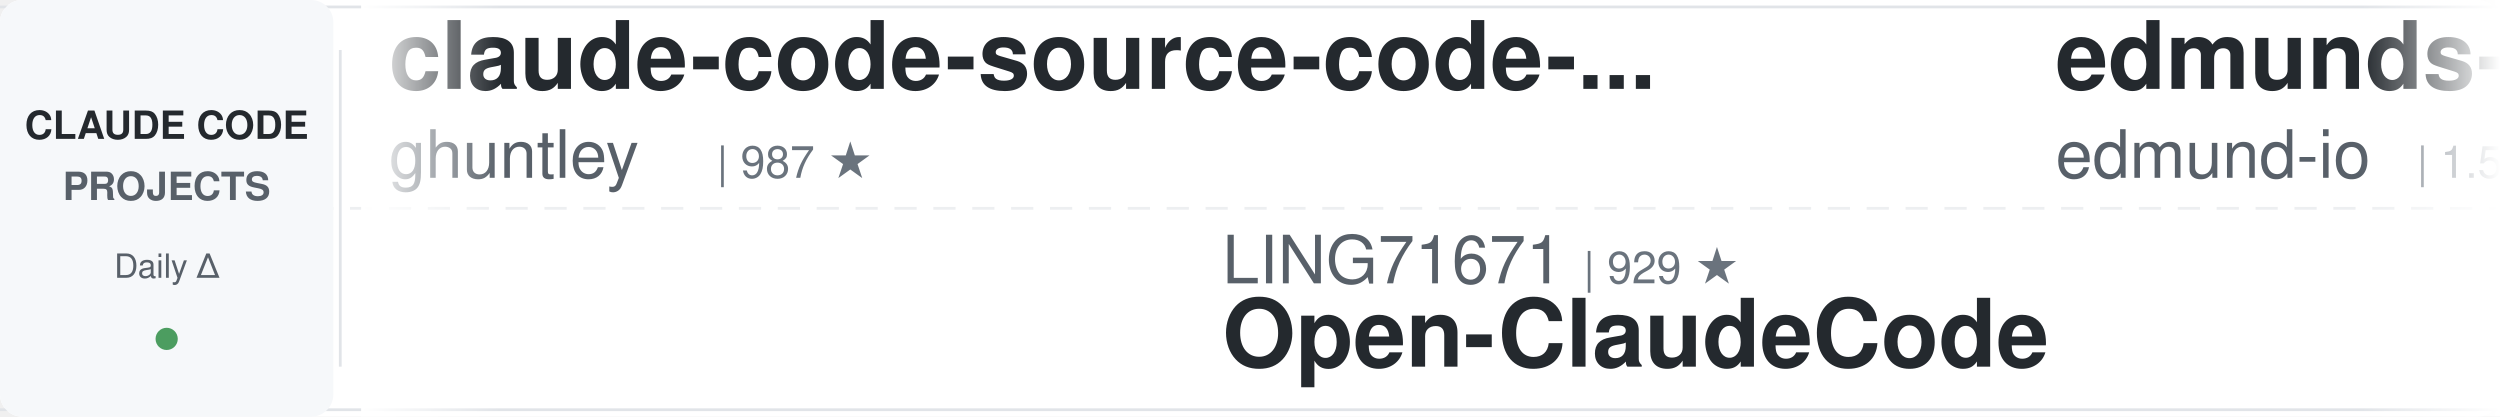
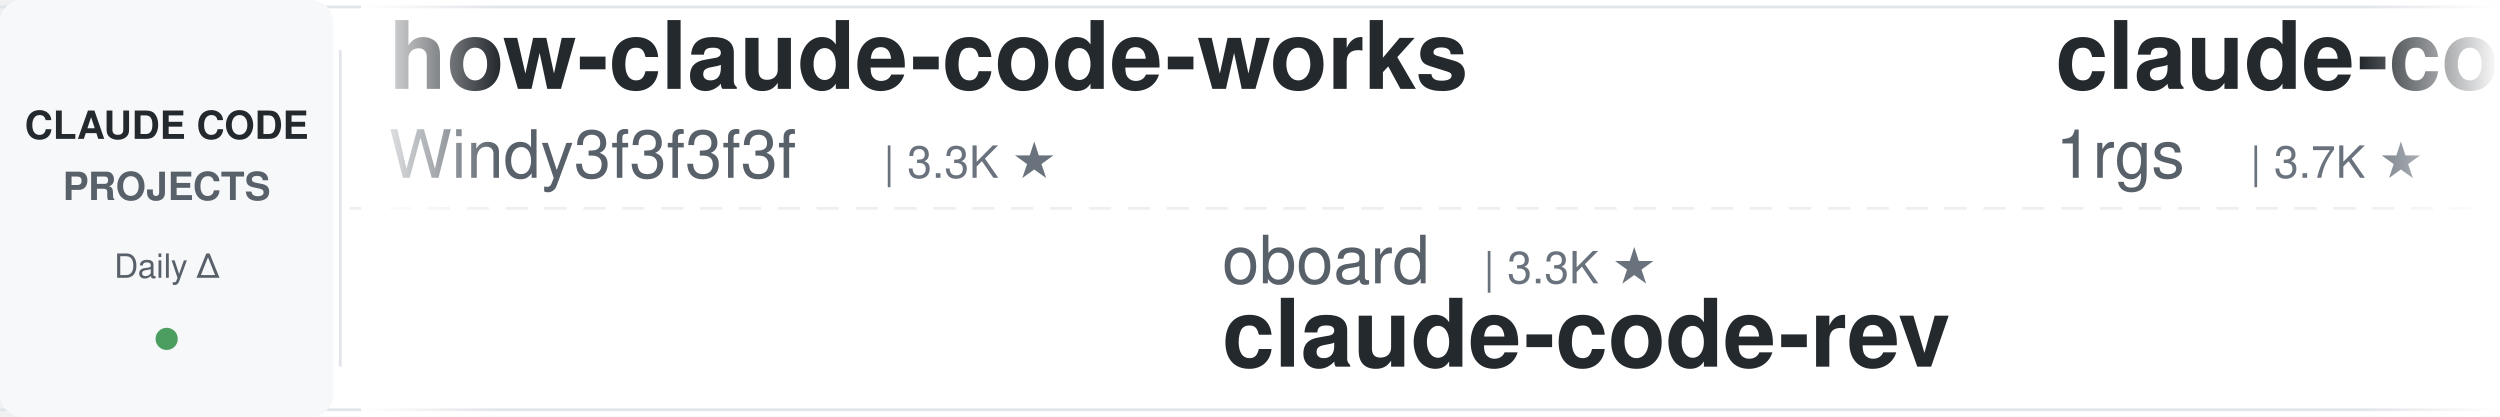
<svg xmlns="http://www.w3.org/2000/svg" width="900" height="150">
  <defs>
    <linearGradient id="awesomeLeftFade" x1="0%" y1="0%" x2="100%" y2="0%">
      <stop offset="0%" style="stop-color:#ffffff;stop-opacity:1" />
      <stop offset="100%" style="stop-color:#ffffff;stop-opacity:0" />
    </linearGradient>
    <linearGradient id="awesomeRightFade" x1="0%" y1="0%" x2="100%" y2="0%">
      <stop offset="0%" style="stop-color:#ffffff;stop-opacity:0" />
      <stop offset="100%" style="stop-color:#ffffff;stop-opacity:1" />
    </linearGradient>
  </defs>
  <rect width="900" height="150" fill="#ffffff" rx="8" />
  <rect x="0" y="2" width="900" height="1" fill="#e1e4e8" />
  <rect x="0" y="147" width="900" height="1" fill="#e1e4e8" />
  <line x1="0" y1="75" x2="900" y2="75" stroke="#e1e4e8" stroke-width="1" stroke-dasharray="8 6" opacity="0.6" />
  <rect x="0" y="0" width="120" height="150" fill="#f6f8fa" rx="8" />
  <text x="60" y="50" font-family="-apple-system, BlinkMacSystemFont, 'Segoe UI', Helvetica, Arial, sans-serif" font-size="14" font-weight="600" fill="#24292e" text-anchor="middle">CLAUDE CODE</text>
  <text x="60" y="72" font-family="-apple-system, BlinkMacSystemFont, 'Segoe UI', Helvetica, Arial, sans-serif" font-size="14" font-weight="600" fill="#586069" text-anchor="middle">PROJECTS</text>
  <text x="60" y="100" font-family="-apple-system, BlinkMacSystemFont, 'Segoe UI', Helvetica, Arial, sans-serif" font-size="12" font-weight="500" fill="#586069" text-anchor="middle">Daily Δ</text>
  <circle cx="60" cy="122" r="4" fill="#22863a" opacity="0.8" />
  <rect x="122" y="18" width="1" height="114" fill="#e1e4e8" />
  <clipPath id="awesomeTickerClip">
    <rect x="130" y="0" width="770" height="150" />
  </clipPath>
  <g clip-path="url(#awesomeTickerClip)">
    <g id="awesomeTickerItems">
      <animateTransform attributeName="transform" attributeType="XML" type="translate" from="0 0" to="-3000 0" dur="54s" repeatCount="indefinite" />
      <g transform="translate(0, 0)">
-         <text x="140" y="32" font-family="-apple-system, BlinkMacSystemFont, 'Segoe UI', Helvetica, Arial, sans-serif" font-size="34" font-weight="600" fill="#24292e">claude-code-source-code-...</text>
-         <text x="140" y="64" font-family="-apple-system, BlinkMacSystemFont, 'Segoe UI', Helvetica, Arial, sans-serif" font-size="24" font-weight="400" fill="#586069">ghuntley</text>
-         <text x="258" y="64" font-family="-apple-system, BlinkMacSystemFont, 'Segoe UI', Helvetica, Arial, sans-serif" font-size="16" font-weight="500" fill="#6a737d">| 987 ★</text>
+         <text x="140" y="32" font-family="-apple-system, BlinkMacSystemFont, 'Segoe UI', Helvetica, Arial, sans-serif" font-size="34" font-weight="600" fill="#24292e">how-claude-code-works</text>
+         <text x="140" y="64" font-family="-apple-system, BlinkMacSystemFont, 'Segoe UI', Helvetica, Arial, sans-serif" font-size="24" font-weight="400" fill="#586069">Windy3f3f3f3f</text>
+         <text x="318" y="64" font-family="-apple-system, BlinkMacSystemFont, 'Segoe UI', Helvetica, Arial, sans-serif" font-size="16" font-weight="500" fill="#6a737d">| 3.3K ★</text>
      </g>
      <g transform="translate(300, 0)">
-         <text x="140" y="102" font-family="-apple-system, BlinkMacSystemFont, 'Segoe UI', Helvetica, Arial, sans-serif" font-size="24" font-weight="400" fill="#586069">LING71671</text>
-         <text x="270" y="102" font-family="-apple-system, BlinkMacSystemFont, 'Segoe UI', Helvetica, Arial, sans-serif" font-size="16" font-weight="500" fill="#6a737d">| 929 ★</text>
-         <text x="140" y="132" font-family="-apple-system, BlinkMacSystemFont, 'Segoe UI', Helvetica, Arial, sans-serif" font-size="34" font-weight="600" fill="#24292e">Open-ClaudeCode</text>
+         <text x="140" y="102" font-family="-apple-system, BlinkMacSystemFont, 'Segoe UI', Helvetica, Arial, sans-serif" font-size="24" font-weight="400" fill="#586069">oboard</text>
+         <text x="234" y="102" font-family="-apple-system, BlinkMacSystemFont, 'Segoe UI', Helvetica, Arial, sans-serif" font-size="16" font-weight="500" fill="#6a737d">| 3.3K ★</text>
+         <text x="140" y="132" font-family="-apple-system, BlinkMacSystemFont, 'Segoe UI', Helvetica, Arial, sans-serif" font-size="34" font-weight="600" fill="#24292e">claude-code-rev</text>
      </g>
      <g transform="translate(600, 0)">
-         <text x="140" y="32" font-family="-apple-system, BlinkMacSystemFont, 'Segoe UI', Helvetica, Arial, sans-serif" font-size="34" font-weight="600" fill="#24292e">edmunds-claude-code</text>
-         <text x="140" y="64" font-family="-apple-system, BlinkMacSystemFont, 'Segoe UI', Helvetica, Arial, sans-serif" font-size="24" font-weight="400" fill="#586069">edmund-io</text>
-         <text x="270" y="64" font-family="-apple-system, BlinkMacSystemFont, 'Segoe UI', Helvetica, Arial, sans-serif" font-size="16" font-weight="500" fill="#6a737d">| 1.5K ★</text>
+         <text x="140" y="32" font-family="-apple-system, BlinkMacSystemFont, 'Segoe UI', Helvetica, Arial, sans-serif" font-size="34" font-weight="600" fill="#24292e">claude-code-proxy</text>
+         <text x="140" y="64" font-family="-apple-system, BlinkMacSystemFont, 'Segoe UI', Helvetica, Arial, sans-serif" font-size="24" font-weight="400" fill="#586069">1rgs</text>
+         <text x="210" y="64" font-family="-apple-system, BlinkMacSystemFont, 'Segoe UI', Helvetica, Arial, sans-serif" font-size="16" font-weight="500" fill="#6a737d">| 3.7K ★</text>
      </g>
      <g transform="translate(900, 0)">
-         <text x="140" y="102" font-family="-apple-system, BlinkMacSystemFont, 'Segoe UI', Helvetica, Arial, sans-serif" font-size="24" font-weight="400" fill="#586069">centminmod</text>
-         <text x="282" y="102" font-family="-apple-system, BlinkMacSystemFont, 'Segoe UI', Helvetica, Arial, sans-serif" font-size="16" font-weight="500" fill="#6a737d">| 2.5K ★</text>
-         <text x="359" y="102" font-family="-apple-system, BlinkMacSystemFont, 'Segoe UI', Helvetica, Arial, sans-serif" font-size="16" font-weight="500" fill="#cb2431"> -1</text>
-         <text x="140" y="132" font-family="-apple-system, BlinkMacSystemFont, 'Segoe UI', Helvetica, Arial, sans-serif" font-size="34" font-weight="600" fill="#24292e">my-claude-code-setup</text>
+         <text x="140" y="102" font-family="-apple-system, BlinkMacSystemFont, 'Segoe UI', Helvetica, Arial, sans-serif" font-size="24" font-weight="400" fill="#586069">anthropics</text>
+         <text x="282" y="102" font-family="-apple-system, BlinkMacSystemFont, 'Segoe UI', Helvetica, Arial, sans-serif" font-size="16" font-weight="500" fill="#6a737d">| 928 ★</text>
+         <text x="140" y="132" font-family="-apple-system, BlinkMacSystemFont, 'Segoe UI', Helvetica, Arial, sans-serif" font-size="34" font-weight="600" fill="#24292e">claude-code-base-action</text>
      </g>
      <g transform="translate(1200, 0)">
-         <text x="140" y="32" font-family="-apple-system, BlinkMacSystemFont, 'Segoe UI', Helvetica, Arial, sans-serif" font-size="34" font-weight="600" fill="#24292e">learn-claude-code</text>
-         <text x="140" y="64" font-family="-apple-system, BlinkMacSystemFont, 'Segoe UI', Helvetica, Arial, sans-serif" font-size="24" font-weight="400" fill="#586069">shareAI-lab</text>
-         <text x="294" y="64" font-family="-apple-system, BlinkMacSystemFont, 'Segoe UI', Helvetica, Arial, sans-serif" font-size="16" font-weight="500" fill="#6a737d">| 72.6K ★</text>
-         <text x="380" y="64" font-family="-apple-system, BlinkMacSystemFont, 'Segoe UI', Helvetica, Arial, sans-serif" font-size="16" font-weight="500" fill="#22863a"> +24</text>
+         <text x="140" y="32" font-family="-apple-system, BlinkMacSystemFont, 'Segoe UI', Helvetica, Arial, sans-serif" font-size="34" font-weight="600" fill="#24292e">claude-code-tudou</text>
+         <text x="140" y="64" font-family="-apple-system, BlinkMacSystemFont, 'Segoe UI', Helvetica, Arial, sans-serif" font-size="24" font-weight="400" fill="#586069">AICoderTudou</text>
+         <text x="306" y="64" font-family="-apple-system, BlinkMacSystemFont, 'Segoe UI', Helvetica, Arial, sans-serif" font-size="16" font-weight="500" fill="#6a737d">| 497 ★</text>
      </g>
      <g transform="translate(1500, 0)">
-         <text x="140" y="102" font-family="-apple-system, BlinkMacSystemFont, 'Segoe UI', Helvetica, Arial, sans-serif" font-size="24" font-weight="400" fill="#586069">guanshan</text>
-         <text x="258" y="102" font-family="-apple-system, BlinkMacSystemFont, 'Segoe UI', Helvetica, Arial, sans-serif" font-size="16" font-weight="500" fill="#6a737d">| 61 ★</text>
-         <text x="140" y="132" font-family="-apple-system, BlinkMacSystemFont, 'Segoe UI', Helvetica, Arial, sans-serif" font-size="34" font-weight="600" fill="#24292e">ClaudeCode</text>
+         <text x="140" y="102" font-family="-apple-system, BlinkMacSystemFont, 'Segoe UI', Helvetica, Arial, sans-serif" font-size="24" font-weight="400" fill="#586069">zebbern</text>
+         <text x="246" y="102" font-family="-apple-system, BlinkMacSystemFont, 'Segoe UI', Helvetica, Arial, sans-serif" font-size="16" font-weight="500" fill="#6a737d">| 4.4K ★</text>
+         <text x="140" y="132" font-family="-apple-system, BlinkMacSystemFont, 'Segoe UI', Helvetica, Arial, sans-serif" font-size="34" font-weight="600" fill="#24292e">claude-code-guide</text>
      </g>
      <g transform="translate(1800, 0)">
-         <text x="140" y="32" font-family="-apple-system, BlinkMacSystemFont, 'Segoe UI', Helvetica, Arial, sans-serif" font-size="34" font-weight="600" fill="#24292e">claude-code-ultimate-gui...</text>
-         <text x="140" y="64" font-family="-apple-system, BlinkMacSystemFont, 'Segoe UI', Helvetica, Arial, sans-serif" font-size="24" font-weight="400" fill="#586069">FlorianBruniaux</text>
-         <text x="342" y="64" font-family="-apple-system, BlinkMacSystemFont, 'Segoe UI', Helvetica, Arial, sans-serif" font-size="16" font-weight="500" fill="#6a737d">| 5.6K ★</text>
-         <text x="419" y="64" font-family="-apple-system, BlinkMacSystemFont, 'Segoe UI', Helvetica, Arial, sans-serif" font-size="16" font-weight="500" fill="#22863a"> +4</text>
+         <text x="140" y="32" font-family="-apple-system, BlinkMacSystemFont, 'Segoe UI', Helvetica, Arial, sans-serif" font-size="34" font-weight="600" fill="#24292e">Claude-code</text>
+         <text x="140" y="64" font-family="-apple-system, BlinkMacSystemFont, 'Segoe UI', Helvetica, Arial, sans-serif" font-size="24" font-weight="400" fill="#586069">fazxes</text>
+         <text x="234" y="64" font-family="-apple-system, BlinkMacSystemFont, 'Segoe UI', Helvetica, Arial, sans-serif" font-size="16" font-weight="500" fill="#6a737d">| 226 ★</text>
      </g>
      <g transform="translate(2100, 0)">
-         <text x="140" y="102" font-family="-apple-system, BlinkMacSystemFont, 'Segoe UI', Helvetica, Arial, sans-serif" font-size="24" font-weight="400" fill="#586069">Donchitos</text>
-         <text x="270" y="102" font-family="-apple-system, BlinkMacSystemFont, 'Segoe UI', Helvetica, Arial, sans-serif" font-size="16" font-weight="500" fill="#6a737d">| 23.5K ★</text>
-         <text x="356" y="102" font-family="-apple-system, BlinkMacSystemFont, 'Segoe UI', Helvetica, Arial, sans-serif" font-size="16" font-weight="500" fill="#22863a"> +1</text>
-         <text x="140" y="132" font-family="-apple-system, BlinkMacSystemFont, 'Segoe UI', Helvetica, Arial, sans-serif" font-size="34" font-weight="600" fill="#24292e">Claude-Code-Game-Studios</text>
+         <text x="140" y="102" font-family="-apple-system, BlinkMacSystemFont, 'Segoe UI', Helvetica, Arial, sans-serif" font-size="24" font-weight="400" fill="#586069">pengchengneo</text>
+         <text x="306" y="102" font-family="-apple-system, BlinkMacSystemFont, 'Segoe UI', Helvetica, Arial, sans-serif" font-size="16" font-weight="500" fill="#6a737d">| 1.7K ★</text>
+         <text x="140" y="132" font-family="-apple-system, BlinkMacSystemFont, 'Segoe UI', Helvetica, Arial, sans-serif" font-size="34" font-weight="600" fill="#24292e">Claude-Code</text>
      </g>
      <g transform="translate(2400, 0)">
-         <text x="140" y="32" font-family="-apple-system, BlinkMacSystemFont, 'Segoe UI', Helvetica, Arial, sans-serif" font-size="34" font-weight="600" fill="#24292e">claude-code-from-source</text>
-         <text x="140" y="64" font-family="-apple-system, BlinkMacSystemFont, 'Segoe UI', Helvetica, Arial, sans-serif" font-size="24" font-weight="400" fill="#586069">alejandrobalderas</text>
-         <text x="366" y="64" font-family="-apple-system, BlinkMacSystemFont, 'Segoe UI', Helvetica, Arial, sans-serif" font-size="16" font-weight="500" fill="#6a737d">| 2.7K ★</text>
-         <text x="443" y="64" font-family="-apple-system, BlinkMacSystemFont, 'Segoe UI', Helvetica, Arial, sans-serif" font-size="16" font-weight="500" fill="#cb2431"> -1</text>
+         <text x="140" y="32" font-family="-apple-system, BlinkMacSystemFont, 'Segoe UI', Helvetica, Arial, sans-serif" font-size="34" font-weight="600" fill="#24292e">claude-code-webui</text>
+         <text x="140" y="64" font-family="-apple-system, BlinkMacSystemFont, 'Segoe UI', Helvetica, Arial, sans-serif" font-size="24" font-weight="400" fill="#586069">sugyan</text>
+         <text x="234" y="64" font-family="-apple-system, BlinkMacSystemFont, 'Segoe UI', Helvetica, Arial, sans-serif" font-size="16" font-weight="500" fill="#6a737d">| 1.1K ★</text>
      </g>
      <g transform="translate(2700, 0)">
-         <text x="140" y="102" font-family="-apple-system, BlinkMacSystemFont, 'Segoe UI', Helvetica, Arial, sans-serif" font-size="24" font-weight="400" fill="#586069">liuup</text>
-         <text x="222" y="102" font-family="-apple-system, BlinkMacSystemFont, 'Segoe UI', Helvetica, Arial, sans-serif" font-size="16" font-weight="500" fill="#6a737d">| 3.7K ★</text>
-         <text x="299" y="102" font-family="-apple-system, BlinkMacSystemFont, 'Segoe UI', Helvetica, Arial, sans-serif" font-size="16" font-weight="500" fill="#22863a"> +1</text>
-         <text x="140" y="132" font-family="-apple-system, BlinkMacSystemFont, 'Segoe UI', Helvetica, Arial, sans-serif" font-size="34" font-weight="600" fill="#24292e">claude-code-analysis</text>
+         <text x="140" y="102" font-family="-apple-system, BlinkMacSystemFont, 'Segoe UI', Helvetica, Arial, sans-serif" font-size="24" font-weight="400" fill="#586069">Njengah</text>
+         <text x="246" y="102" font-family="-apple-system, BlinkMacSystemFont, 'Segoe UI', Helvetica, Arial, sans-serif" font-size="16" font-weight="500" fill="#6a737d">| 1.9K ★</text>
+         <text x="140" y="132" font-family="-apple-system, BlinkMacSystemFont, 'Segoe UI', Helvetica, Arial, sans-serif" font-size="34" font-weight="600" fill="#24292e">claude-code-cheat-sheet</text>
      </g>
      <g transform="translate(3000, 0)">
-         <text x="140" y="32" font-family="-apple-system, BlinkMacSystemFont, 'Segoe UI', Helvetica, Arial, sans-serif" font-size="34" font-weight="600" fill="#24292e">claude-code-source-code-...</text>
-         <text x="140" y="64" font-family="-apple-system, BlinkMacSystemFont, 'Segoe UI', Helvetica, Arial, sans-serif" font-size="24" font-weight="400" fill="#586069">ghuntley</text>
-         <text x="258" y="64" font-family="-apple-system, BlinkMacSystemFont, 'Segoe UI', Helvetica, Arial, sans-serif" font-size="16" font-weight="500" fill="#6a737d">| 987 ★</text>
+         <text x="140" y="32" font-family="-apple-system, BlinkMacSystemFont, 'Segoe UI', Helvetica, Arial, sans-serif" font-size="34" font-weight="600" fill="#24292e">how-claude-code-works</text>
+         <text x="140" y="64" font-family="-apple-system, BlinkMacSystemFont, 'Segoe UI', Helvetica, Arial, sans-serif" font-size="24" font-weight="400" fill="#586069">Windy3f3f3f3f</text>
+         <text x="318" y="64" font-family="-apple-system, BlinkMacSystemFont, 'Segoe UI', Helvetica, Arial, sans-serif" font-size="16" font-weight="500" fill="#6a737d">| 3.3K ★</text>
      </g>
      <g transform="translate(3300, 0)">
-         <text x="140" y="102" font-family="-apple-system, BlinkMacSystemFont, 'Segoe UI', Helvetica, Arial, sans-serif" font-size="24" font-weight="400" fill="#586069">LING71671</text>
-         <text x="270" y="102" font-family="-apple-system, BlinkMacSystemFont, 'Segoe UI', Helvetica, Arial, sans-serif" font-size="16" font-weight="500" fill="#6a737d">| 929 ★</text>
-         <text x="140" y="132" font-family="-apple-system, BlinkMacSystemFont, 'Segoe UI', Helvetica, Arial, sans-serif" font-size="34" font-weight="600" fill="#24292e">Open-ClaudeCode</text>
+         <text x="140" y="102" font-family="-apple-system, BlinkMacSystemFont, 'Segoe UI', Helvetica, Arial, sans-serif" font-size="24" font-weight="400" fill="#586069">oboard</text>
+         <text x="234" y="102" font-family="-apple-system, BlinkMacSystemFont, 'Segoe UI', Helvetica, Arial, sans-serif" font-size="16" font-weight="500" fill="#6a737d">| 3.3K ★</text>
+         <text x="140" y="132" font-family="-apple-system, BlinkMacSystemFont, 'Segoe UI', Helvetica, Arial, sans-serif" font-size="34" font-weight="600" fill="#24292e">claude-code-rev</text>
      </g>
      <g transform="translate(3600, 0)">
-         <text x="140" y="32" font-family="-apple-system, BlinkMacSystemFont, 'Segoe UI', Helvetica, Arial, sans-serif" font-size="34" font-weight="600" fill="#24292e">edmunds-claude-code</text>
-         <text x="140" y="64" font-family="-apple-system, BlinkMacSystemFont, 'Segoe UI', Helvetica, Arial, sans-serif" font-size="24" font-weight="400" fill="#586069">edmund-io</text>
-         <text x="270" y="64" font-family="-apple-system, BlinkMacSystemFont, 'Segoe UI', Helvetica, Arial, sans-serif" font-size="16" font-weight="500" fill="#6a737d">| 1.5K ★</text>
+         <text x="140" y="32" font-family="-apple-system, BlinkMacSystemFont, 'Segoe UI', Helvetica, Arial, sans-serif" font-size="34" font-weight="600" fill="#24292e">claude-code-proxy</text>
+         <text x="140" y="64" font-family="-apple-system, BlinkMacSystemFont, 'Segoe UI', Helvetica, Arial, sans-serif" font-size="24" font-weight="400" fill="#586069">1rgs</text>
+         <text x="210" y="64" font-family="-apple-system, BlinkMacSystemFont, 'Segoe UI', Helvetica, Arial, sans-serif" font-size="16" font-weight="500" fill="#6a737d">| 3.7K ★</text>
      </g>
      <g transform="translate(3900, 0)">
-         <text x="140" y="102" font-family="-apple-system, BlinkMacSystemFont, 'Segoe UI', Helvetica, Arial, sans-serif" font-size="24" font-weight="400" fill="#586069">centminmod</text>
-         <text x="282" y="102" font-family="-apple-system, BlinkMacSystemFont, 'Segoe UI', Helvetica, Arial, sans-serif" font-size="16" font-weight="500" fill="#6a737d">| 2.5K ★</text>
-         <text x="359" y="102" font-family="-apple-system, BlinkMacSystemFont, 'Segoe UI', Helvetica, Arial, sans-serif" font-size="16" font-weight="500" fill="#cb2431"> -1</text>
-         <text x="140" y="132" font-family="-apple-system, BlinkMacSystemFont, 'Segoe UI', Helvetica, Arial, sans-serif" font-size="34" font-weight="600" fill="#24292e">my-claude-code-setup</text>
+         <text x="140" y="102" font-family="-apple-system, BlinkMacSystemFont, 'Segoe UI', Helvetica, Arial, sans-serif" font-size="24" font-weight="400" fill="#586069">anthropics</text>
+         <text x="282" y="102" font-family="-apple-system, BlinkMacSystemFont, 'Segoe UI', Helvetica, Arial, sans-serif" font-size="16" font-weight="500" fill="#6a737d">| 928 ★</text>
+         <text x="140" y="132" font-family="-apple-system, BlinkMacSystemFont, 'Segoe UI', Helvetica, Arial, sans-serif" font-size="34" font-weight="600" fill="#24292e">claude-code-base-action</text>
      </g>
    </g>
  </g>
  <rect x="130" y="0" width="50" height="150" fill="url(#awesomeLeftFade)" />
  <rect x="850" y="0" width="50" height="150" fill="url(#awesomeRightFade)" />
</svg>
